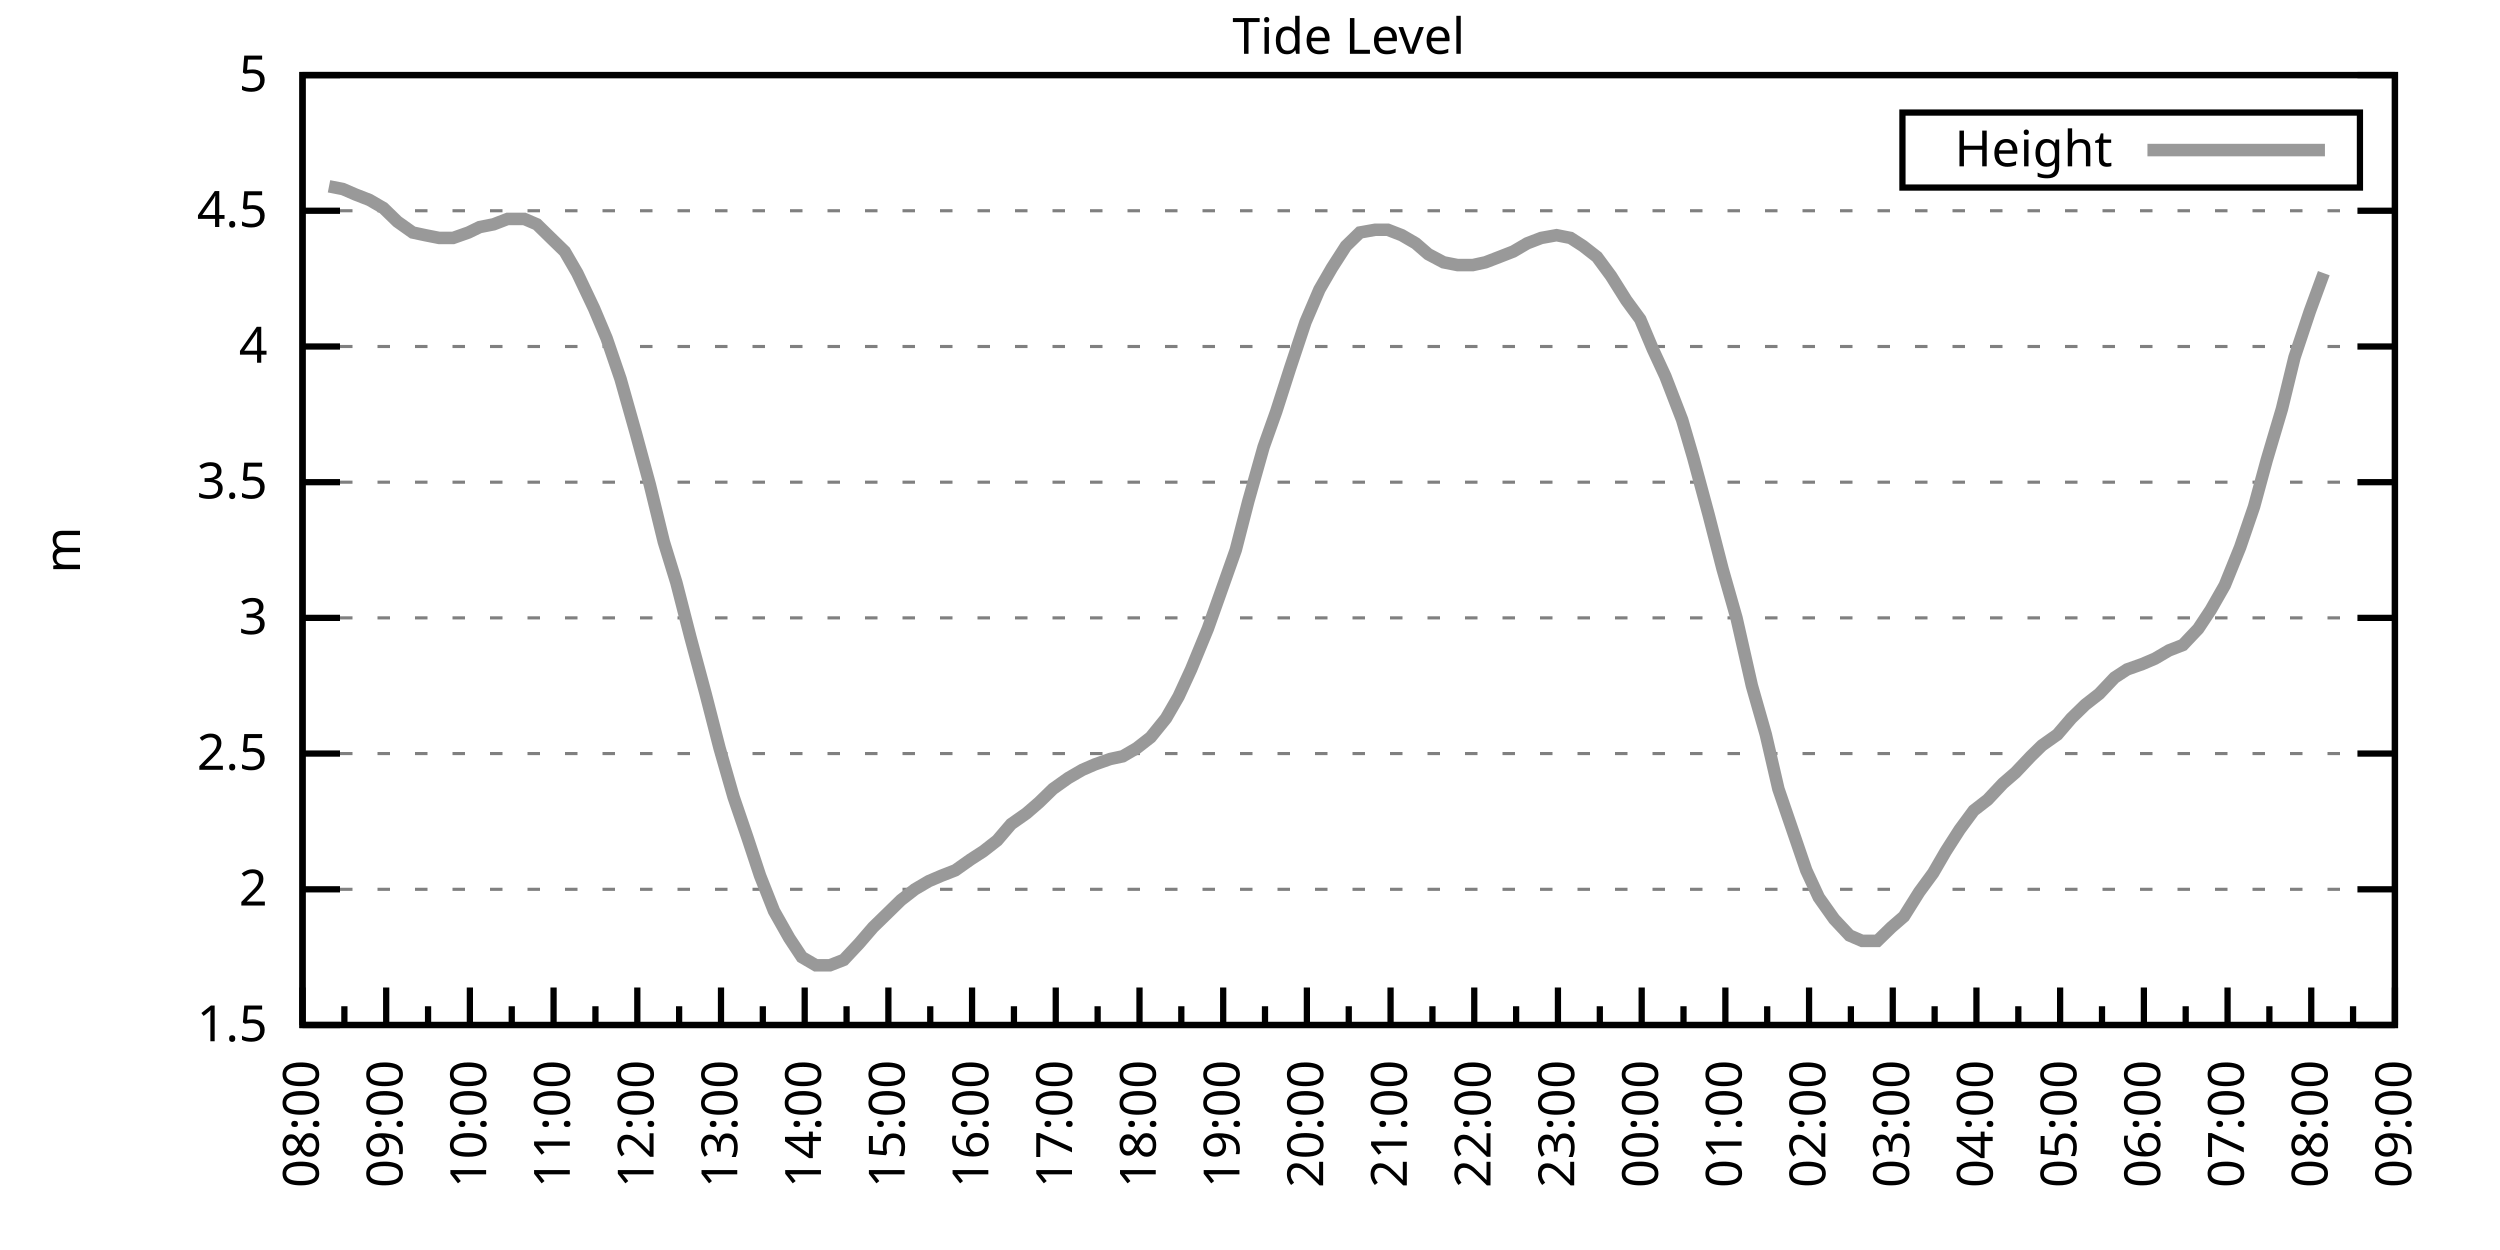
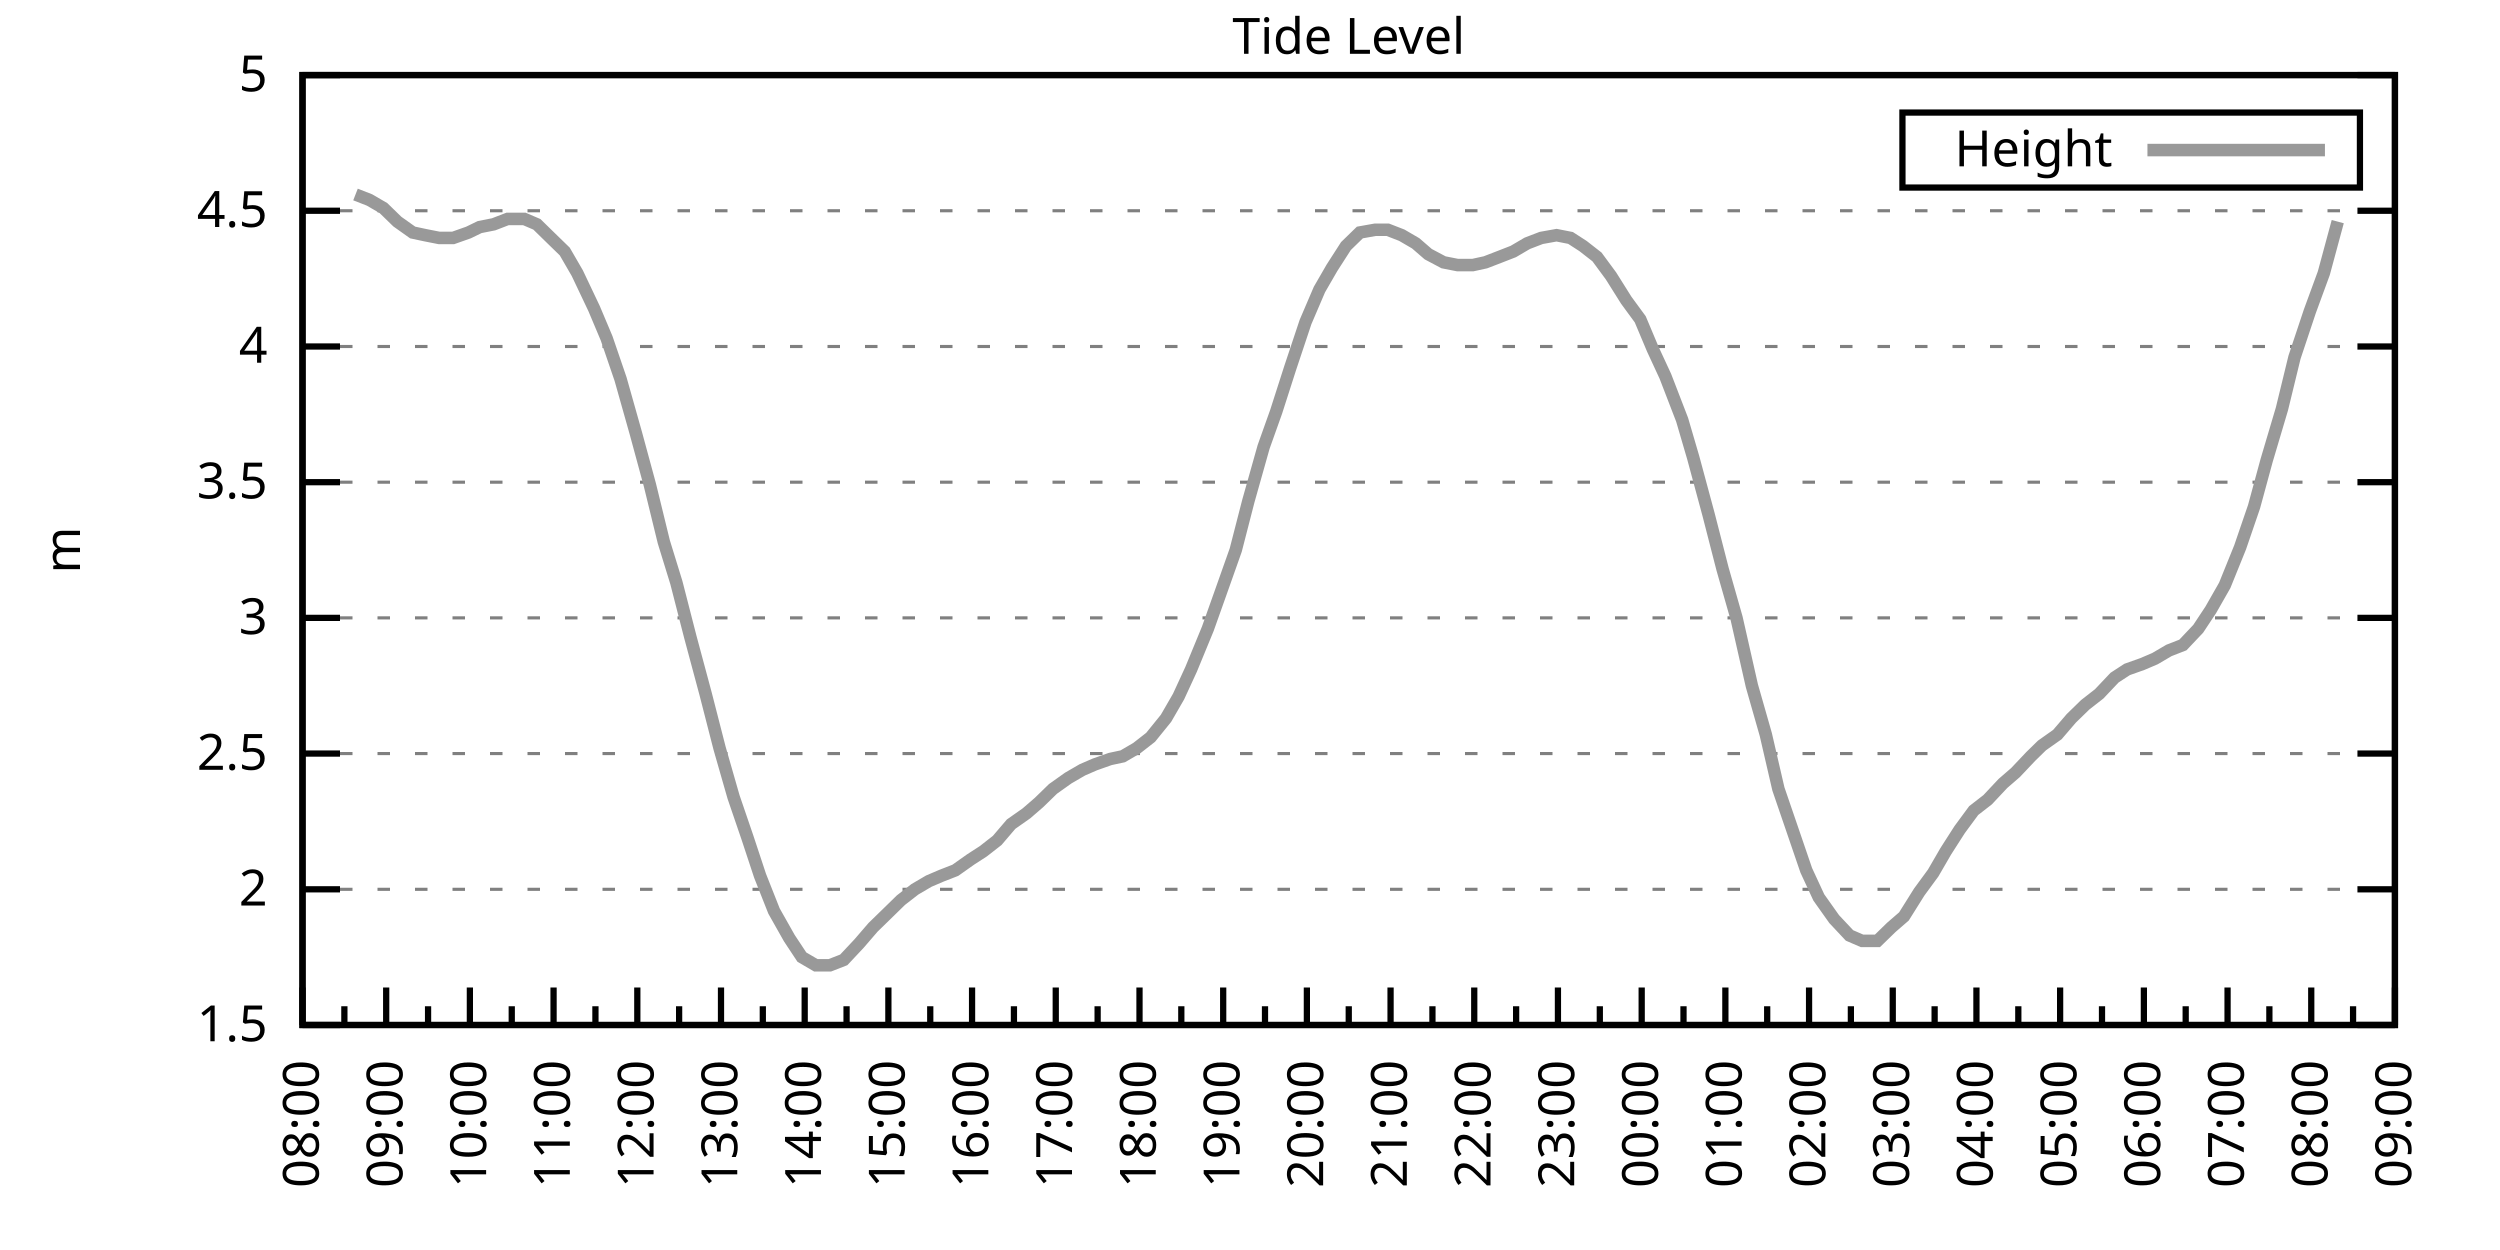
<svg xmlns="http://www.w3.org/2000/svg" xmlns:xlink="http://www.w3.org/1999/xlink" width="400" height="200" viewBox="0 0 400 200">
  <g id="gnuplot_canvas">
    <rect x="0" y="0" width="400" height="200" fill="none" />
    <defs>
      <circle id="gpDot" r="0.5" stroke-width="0.5" stroke="currentColor" />
      <path id="gpPt0" stroke-width="0.333" stroke="currentColor" d="M-1,0 h2 M0,-1 v2" />
      <path id="gpPt1" stroke-width="0.333" stroke="currentColor" d="M-1,-1 L1,1 M1,-1 L-1,1" />
      <path id="gpPt2" stroke-width="0.333" stroke="currentColor" d="M-1,0 L1,0 M0,-1 L0,1 M-1,-1 L1,1 M-1,1 L1,-1" />
      <rect id="gpPt3" stroke-width="0.333" stroke="currentColor" x="-1" y="-1" width="2" height="2" />
      <rect id="gpPt4" stroke-width="0.333" stroke="currentColor" fill="currentColor" x="-1" y="-1" width="2" height="2" />
      <circle id="gpPt5" stroke-width="0.333" stroke="currentColor" cx="0" cy="0" r="1" />
      <use xlink:href="#gpPt5" id="gpPt6" fill="currentColor" stroke="none" />
      <path id="gpPt7" stroke-width="0.333" stroke="currentColor" d="M0,-1.33 L-1.33,0.67 L1.33,0.67 z" />
      <use xlink:href="#gpPt7" id="gpPt8" fill="currentColor" stroke="none" />
      <use xlink:href="#gpPt7" id="gpPt9" stroke="currentColor" transform="rotate(180)" />
      <use xlink:href="#gpPt9" id="gpPt10" fill="currentColor" stroke="none" />
      <use xlink:href="#gpPt3" id="gpPt11" stroke="currentColor" transform="rotate(45)" />
      <use xlink:href="#gpPt11" id="gpPt12" fill="currentColor" stroke="none" />
      <path id="gpPt13" stroke-width="0.333" stroke="currentColor" d="M0,1.330 L1.265,0.411 L0.782,-1.067 L-0.782,-1.076 L-1.265,0.411 z" />
      <use xlink:href="#gpPt13" id="gpPt14" fill="currentColor" stroke="none" />
      <filter id="textbox" filterUnits="objectBoundingBox" x="0" y="0" height="1" width="1">
        <feFlood flood-color="white" flood-opacity="1" result="bgnd" />
        <feComposite in="SourceGraphic" in2="bgnd" operator="atop" />
      </filter>
      <filter id="greybox" filterUnits="objectBoundingBox" x="0" y="0" height="1" width="1">
        <feFlood flood-color="lightgrey" flood-opacity="1" result="grey" />
        <feComposite in="SourceGraphic" in2="grey" operator="atop" />
      </filter>
    </defs>
    <g fill="none" color="white" stroke="currentColor" stroke-width="1.00" stroke-linecap="butt" stroke-linejoin="miter">
</g>
    <g fill="none" color="black" stroke="currentColor" stroke-width="1.00" stroke-linecap="butt" stroke-linejoin="miter">
      <g stroke="none" shape-rendering="crispEdges">
        <polygon fill="rgb(255, 255, 255)" points="48.40,164.00 383.18,164.00 383.18,12.02 48.40,12.02 " />
      </g>
    </g>
    <g fill="none" color="black" stroke="currentColor" stroke-width="1.00" stroke-linecap="butt" stroke-linejoin="miter">
</g>
    <g fill="none" color="black" stroke="black" stroke-width="0.50" stroke-linecap="butt" stroke-linejoin="miter">
</g>
    <g fill="none" color="gray" stroke="currentColor" stroke-width="0.50" stroke-linecap="butt" stroke-linejoin="miter">
      <path stroke="gray" stroke-dasharray="2,4" class="gridline" d="M48.40,164.00 L383.19,164.00  " />
    </g>
    <g fill="none" color="gray" stroke="gray" stroke-width="1.00" stroke-linecap="butt" stroke-linejoin="miter">
</g>
    <g fill="none" color="black" stroke="currentColor" stroke-width="1.00" stroke-linecap="butt" stroke-linejoin="miter">
      <path stroke="black" d="M48.40,164.00 L54.40,164.00 M383.19,164.00 L377.19,164.00  " />
      <g transform="translate(42.80,166.60)" stroke="none" fill="black" font-family="Sans" font-size="8.00" text-anchor="end">
        <text>
          <tspan font-family="Sans"> 1.5</tspan>
        </text>
      </g>
    </g>
    <g fill="none" color="black" stroke="currentColor" stroke-width="1.00" stroke-linecap="butt" stroke-linejoin="miter">
</g>
    <g fill="none" color="black" stroke="black" stroke-width="0.50" stroke-linecap="butt" stroke-linejoin="miter">
</g>
    <g fill="none" color="gray" stroke="currentColor" stroke-width="0.50" stroke-linecap="butt" stroke-linejoin="miter">
      <path stroke="gray" stroke-dasharray="2,4" class="gridline" d="M48.40,142.29 L383.19,142.29  " />
    </g>
    <g fill="none" color="gray" stroke="gray" stroke-width="1.00" stroke-linecap="butt" stroke-linejoin="miter">
</g>
    <g fill="none" color="black" stroke="currentColor" stroke-width="1.00" stroke-linecap="butt" stroke-linejoin="miter">
      <path stroke="black" d="M48.40,142.29 L54.40,142.29 M383.19,142.29 L377.19,142.29  " />
      <g transform="translate(42.80,144.89)" stroke="none" fill="black" font-family="Sans" font-size="8.00" text-anchor="end">
        <text>
          <tspan font-family="Sans"> 2</tspan>
        </text>
      </g>
    </g>
    <g fill="none" color="black" stroke="currentColor" stroke-width="1.00" stroke-linecap="butt" stroke-linejoin="miter">
</g>
    <g fill="none" color="black" stroke="black" stroke-width="0.50" stroke-linecap="butt" stroke-linejoin="miter">
</g>
    <g fill="none" color="gray" stroke="currentColor" stroke-width="0.50" stroke-linecap="butt" stroke-linejoin="miter">
      <path stroke="gray" stroke-dasharray="2,4" class="gridline" d="M48.40,120.57 L383.19,120.57  " />
    </g>
    <g fill="none" color="gray" stroke="gray" stroke-width="1.00" stroke-linecap="butt" stroke-linejoin="miter">
</g>
    <g fill="none" color="black" stroke="currentColor" stroke-width="1.00" stroke-linecap="butt" stroke-linejoin="miter">
      <path stroke="black" d="M48.40,120.57 L54.40,120.57 M383.19,120.57 L377.19,120.57  " />
      <g transform="translate(42.80,123.17)" stroke="none" fill="black" font-family="Sans" font-size="8.00" text-anchor="end">
        <text>
          <tspan font-family="Sans"> 2.5</tspan>
        </text>
      </g>
    </g>
    <g fill="none" color="black" stroke="currentColor" stroke-width="1.00" stroke-linecap="butt" stroke-linejoin="miter">
</g>
    <g fill="none" color="black" stroke="black" stroke-width="0.50" stroke-linecap="butt" stroke-linejoin="miter">
</g>
    <g fill="none" color="gray" stroke="currentColor" stroke-width="0.50" stroke-linecap="butt" stroke-linejoin="miter">
      <path stroke="gray" stroke-dasharray="2,4" class="gridline" d="M48.40,98.86 L383.19,98.86  " />
    </g>
    <g fill="none" color="gray" stroke="gray" stroke-width="1.00" stroke-linecap="butt" stroke-linejoin="miter">
</g>
    <g fill="none" color="black" stroke="currentColor" stroke-width="1.00" stroke-linecap="butt" stroke-linejoin="miter">
      <path stroke="black" d="M48.40,98.86 L54.40,98.86 M383.19,98.86 L377.19,98.86  " />
      <g transform="translate(42.80,101.46)" stroke="none" fill="black" font-family="Sans" font-size="8.00" text-anchor="end">
        <text>
          <tspan font-family="Sans"> 3</tspan>
        </text>
      </g>
    </g>
    <g fill="none" color="black" stroke="currentColor" stroke-width="1.00" stroke-linecap="butt" stroke-linejoin="miter">
</g>
    <g fill="none" color="black" stroke="black" stroke-width="0.50" stroke-linecap="butt" stroke-linejoin="miter">
</g>
    <g fill="none" color="gray" stroke="currentColor" stroke-width="0.50" stroke-linecap="butt" stroke-linejoin="miter">
      <path stroke="gray" stroke-dasharray="2,4" class="gridline" d="M48.40,77.15 L383.19,77.15  " />
    </g>
    <g fill="none" color="gray" stroke="gray" stroke-width="1.00" stroke-linecap="butt" stroke-linejoin="miter">
</g>
    <g fill="none" color="black" stroke="currentColor" stroke-width="1.00" stroke-linecap="butt" stroke-linejoin="miter">
      <path stroke="black" d="M48.40,77.15 L54.40,77.15 M383.19,77.15 L377.19,77.15  " />
      <g transform="translate(42.80,79.75)" stroke="none" fill="black" font-family="Sans" font-size="8.00" text-anchor="end">
        <text>
          <tspan font-family="Sans"> 3.5</tspan>
        </text>
      </g>
    </g>
    <g fill="none" color="black" stroke="currentColor" stroke-width="1.00" stroke-linecap="butt" stroke-linejoin="miter">
</g>
    <g fill="none" color="black" stroke="black" stroke-width="0.50" stroke-linecap="butt" stroke-linejoin="miter">
</g>
    <g fill="none" color="gray" stroke="currentColor" stroke-width="0.50" stroke-linecap="butt" stroke-linejoin="miter">
      <path stroke="gray" stroke-dasharray="2,4" class="gridline" d="M48.40,55.44 L383.19,55.44  " />
    </g>
    <g fill="none" color="gray" stroke="gray" stroke-width="1.00" stroke-linecap="butt" stroke-linejoin="miter">
</g>
    <g fill="none" color="black" stroke="currentColor" stroke-width="1.00" stroke-linecap="butt" stroke-linejoin="miter">
      <path stroke="black" d="M48.40,55.44 L54.40,55.44 M383.19,55.44 L377.19,55.44  " />
      <g transform="translate(42.80,58.04)" stroke="none" fill="black" font-family="Sans" font-size="8.00" text-anchor="end">
        <text>
          <tspan font-family="Sans"> 4</tspan>
        </text>
      </g>
    </g>
    <g fill="none" color="black" stroke="currentColor" stroke-width="1.00" stroke-linecap="butt" stroke-linejoin="miter">
</g>
    <g fill="none" color="black" stroke="black" stroke-width="0.50" stroke-linecap="butt" stroke-linejoin="miter">
</g>
    <g fill="none" color="gray" stroke="currentColor" stroke-width="0.50" stroke-linecap="butt" stroke-linejoin="miter">
      <path stroke="gray" stroke-dasharray="2,4" class="gridline" d="M48.40,33.72 L383.19,33.72  " />
    </g>
    <g fill="none" color="gray" stroke="gray" stroke-width="1.00" stroke-linecap="butt" stroke-linejoin="miter">
</g>
    <g fill="none" color="black" stroke="currentColor" stroke-width="1.00" stroke-linecap="butt" stroke-linejoin="miter">
      <path stroke="black" d="M48.40,33.72 L54.40,33.72 M383.19,33.72 L377.19,33.72  " />
      <g transform="translate(42.80,36.32)" stroke="none" fill="black" font-family="Sans" font-size="8.00" text-anchor="end">
        <text>
          <tspan font-family="Sans"> 4.5</tspan>
        </text>
      </g>
    </g>
    <g fill="none" color="black" stroke="currentColor" stroke-width="1.00" stroke-linecap="butt" stroke-linejoin="miter">
</g>
    <g fill="none" color="black" stroke="black" stroke-width="0.50" stroke-linecap="butt" stroke-linejoin="miter">
</g>
    <g fill="none" color="gray" stroke="currentColor" stroke-width="0.50" stroke-linecap="butt" stroke-linejoin="miter">
      <path stroke="gray" stroke-dasharray="2,4" class="gridline" d="M48.40,12.01 L383.19,12.01  " />
    </g>
    <g fill="none" color="gray" stroke="gray" stroke-width="1.00" stroke-linecap="butt" stroke-linejoin="miter">
</g>
    <g fill="none" color="black" stroke="currentColor" stroke-width="1.00" stroke-linecap="butt" stroke-linejoin="miter">
      <path stroke="black" d="M48.40,12.01 L54.40,12.01 M383.19,12.01 L377.19,12.01  " />
      <g transform="translate(42.80,14.61)" stroke="none" fill="black" font-family="Sans" font-size="8.00" text-anchor="end">
        <text>
          <tspan font-family="Sans"> 5</tspan>
        </text>
      </g>
    </g>
    <g fill="none" color="black" stroke="currentColor" stroke-width="1.00" stroke-linecap="butt" stroke-linejoin="miter">
      <path stroke="black" d="M48.40,164.00 L48.40,158.00  " />
      <g transform="translate(51.00,169.60) rotate(270)" stroke="none" fill="black" font-family="Sans" font-size="8.00" text-anchor="end">
        <text>
          <tspan font-family="Sans">08:00</tspan>
        </text>
      </g>
    </g>
    <g fill="none" color="black" stroke="currentColor" stroke-width="1.00" stroke-linecap="butt" stroke-linejoin="miter">
      <path stroke="black" d="M55.10,164.00 L55.10,161.00 M61.79,164.00 L61.79,158.00  " />
      <g transform="translate(64.39,169.60) rotate(270)" stroke="none" fill="black" font-family="Sans" font-size="8.00" text-anchor="end">
        <text>
          <tspan font-family="Sans">09:00</tspan>
        </text>
      </g>
    </g>
    <g fill="none" color="black" stroke="currentColor" stroke-width="1.00" stroke-linecap="butt" stroke-linejoin="miter">
      <path stroke="black" d="M68.49,164.00 L68.49,161.00 M75.18,164.00 L75.18,158.00  " />
      <g transform="translate(77.78,169.60) rotate(270)" stroke="none" fill="black" font-family="Sans" font-size="8.00" text-anchor="end">
        <text>
          <tspan font-family="Sans">10:00</tspan>
        </text>
      </g>
    </g>
    <g fill="none" color="black" stroke="currentColor" stroke-width="1.00" stroke-linecap="butt" stroke-linejoin="miter">
      <path stroke="black" d="M81.88,164.00 L81.88,161.00 M88.57,164.00 L88.57,158.00  " />
      <g transform="translate(91.17,169.60) rotate(270)" stroke="none" fill="black" font-family="Sans" font-size="8.00" text-anchor="end">
        <text>
          <tspan font-family="Sans">11:00</tspan>
        </text>
      </g>
    </g>
    <g fill="none" color="black" stroke="currentColor" stroke-width="1.00" stroke-linecap="butt" stroke-linejoin="miter">
      <path stroke="black" d="M95.27,164.00 L95.27,161.00 M101.97,164.00 L101.97,158.00  " />
      <g transform="translate(104.57,169.60) rotate(270)" stroke="none" fill="black" font-family="Sans" font-size="8.00" text-anchor="end">
        <text>
          <tspan font-family="Sans">12:00</tspan>
        </text>
      </g>
    </g>
    <g fill="none" color="black" stroke="currentColor" stroke-width="1.00" stroke-linecap="butt" stroke-linejoin="miter">
      <path stroke="black" d="M108.66,164.00 L108.66,161.00 M115.36,164.00 L115.36,158.00  " />
      <g transform="translate(117.96,169.60) rotate(270)" stroke="none" fill="black" font-family="Sans" font-size="8.00" text-anchor="end">
        <text>
          <tspan font-family="Sans">13:00</tspan>
        </text>
      </g>
    </g>
    <g fill="none" color="black" stroke="currentColor" stroke-width="1.00" stroke-linecap="butt" stroke-linejoin="miter">
      <path stroke="black" d="M122.05,164.00 L122.05,161.00 M128.75,164.00 L128.75,158.00  " />
      <g transform="translate(131.35,169.60) rotate(270)" stroke="none" fill="black" font-family="Sans" font-size="8.00" text-anchor="end">
        <text>
          <tspan font-family="Sans">14:00</tspan>
        </text>
      </g>
    </g>
    <g fill="none" color="black" stroke="currentColor" stroke-width="1.00" stroke-linecap="butt" stroke-linejoin="miter">
      <path stroke="black" d="M135.45,164.00 L135.45,161.00 M142.14,164.00 L142.14,158.00  " />
      <g transform="translate(144.74,169.60) rotate(270)" stroke="none" fill="black" font-family="Sans" font-size="8.00" text-anchor="end">
        <text>
          <tspan font-family="Sans">15:00</tspan>
        </text>
      </g>
    </g>
    <g fill="none" color="black" stroke="currentColor" stroke-width="1.00" stroke-linecap="butt" stroke-linejoin="miter">
      <path stroke="black" d="M148.84,164.00 L148.84,161.00 M155.53,164.00 L155.53,158.00  " />
      <g transform="translate(158.13,169.60) rotate(270)" stroke="none" fill="black" font-family="Sans" font-size="8.00" text-anchor="end">
        <text>
          <tspan font-family="Sans">16:00</tspan>
        </text>
      </g>
    </g>
    <g fill="none" color="black" stroke="currentColor" stroke-width="1.00" stroke-linecap="butt" stroke-linejoin="miter">
      <path stroke="black" d="M162.23,164.00 L162.23,161.00 M168.92,164.00 L168.92,158.00  " />
      <g transform="translate(171.52,169.60) rotate(270)" stroke="none" fill="black" font-family="Sans" font-size="8.00" text-anchor="end">
        <text>
          <tspan font-family="Sans">17:00</tspan>
        </text>
      </g>
    </g>
    <g fill="none" color="black" stroke="currentColor" stroke-width="1.00" stroke-linecap="butt" stroke-linejoin="miter">
      <path stroke="black" d="M175.62,164.00 L175.62,161.00 M182.32,164.00 L182.32,158.00  " />
      <g transform="translate(184.92,169.60) rotate(270)" stroke="none" fill="black" font-family="Sans" font-size="8.00" text-anchor="end">
        <text>
          <tspan font-family="Sans">18:00</tspan>
        </text>
      </g>
    </g>
    <g fill="none" color="black" stroke="currentColor" stroke-width="1.00" stroke-linecap="butt" stroke-linejoin="miter">
      <path stroke="black" d="M189.01,164.00 L189.01,161.00 M195.71,164.00 L195.71,158.00  " />
      <g transform="translate(198.31,169.60) rotate(270)" stroke="none" fill="black" font-family="Sans" font-size="8.00" text-anchor="end">
        <text>
          <tspan font-family="Sans">19:00</tspan>
        </text>
      </g>
    </g>
    <g fill="none" color="black" stroke="currentColor" stroke-width="1.00" stroke-linecap="butt" stroke-linejoin="miter">
      <path stroke="black" d="M202.40,164.00 L202.40,161.00 M209.10,164.00 L209.10,158.00  " />
      <g transform="translate(211.70,169.60) rotate(270)" stroke="none" fill="black" font-family="Sans" font-size="8.00" text-anchor="end">
        <text>
          <tspan font-family="Sans">20:00</tspan>
        </text>
      </g>
    </g>
    <g fill="none" color="black" stroke="currentColor" stroke-width="1.00" stroke-linecap="butt" stroke-linejoin="miter">
      <path stroke="black" d="M215.80,164.00 L215.80,161.00 M222.49,164.00 L222.49,158.00  " />
      <g transform="translate(225.09,169.60) rotate(270)" stroke="none" fill="black" font-family="Sans" font-size="8.00" text-anchor="end">
        <text>
          <tspan font-family="Sans">21:00</tspan>
        </text>
      </g>
    </g>
    <g fill="none" color="black" stroke="currentColor" stroke-width="1.00" stroke-linecap="butt" stroke-linejoin="miter">
      <path stroke="black" d="M229.19,164.00 L229.19,161.00 M235.88,164.00 L235.88,158.00  " />
      <g transform="translate(238.48,169.60) rotate(270)" stroke="none" fill="black" font-family="Sans" font-size="8.00" text-anchor="end">
        <text>
          <tspan font-family="Sans">22:00</tspan>
        </text>
      </g>
    </g>
    <g fill="none" color="black" stroke="currentColor" stroke-width="1.00" stroke-linecap="butt" stroke-linejoin="miter">
      <path stroke="black" d="M242.58,164.00 L242.58,161.00 M249.27,164.00 L249.27,158.00  " />
      <g transform="translate(251.87,169.60) rotate(270)" stroke="none" fill="black" font-family="Sans" font-size="8.00" text-anchor="end">
        <text>
          <tspan font-family="Sans">23:00</tspan>
        </text>
      </g>
    </g>
    <g fill="none" color="black" stroke="currentColor" stroke-width="1.00" stroke-linecap="butt" stroke-linejoin="miter">
      <path stroke="black" d="M255.97,164.00 L255.97,161.00 M262.67,164.00 L262.67,158.00  " />
      <g transform="translate(265.27,169.60) rotate(270)" stroke="none" fill="black" font-family="Sans" font-size="8.00" text-anchor="end">
        <text>
          <tspan font-family="Sans">00:00</tspan>
        </text>
      </g>
    </g>
    <g fill="none" color="black" stroke="currentColor" stroke-width="1.00" stroke-linecap="butt" stroke-linejoin="miter">
      <path stroke="black" d="M269.36,164.00 L269.36,161.00 M276.06,164.00 L276.06,158.00  " />
      <g transform="translate(278.66,169.60) rotate(270)" stroke="none" fill="black" font-family="Sans" font-size="8.00" text-anchor="end">
        <text>
          <tspan font-family="Sans">01:00</tspan>
        </text>
      </g>
    </g>
    <g fill="none" color="black" stroke="currentColor" stroke-width="1.00" stroke-linecap="butt" stroke-linejoin="miter">
      <path stroke="black" d="M282.75,164.00 L282.75,161.00 M289.45,164.00 L289.45,158.00  " />
      <g transform="translate(292.05,169.60) rotate(270)" stroke="none" fill="black" font-family="Sans" font-size="8.00" text-anchor="end">
        <text>
          <tspan font-family="Sans">02:00</tspan>
        </text>
      </g>
    </g>
    <g fill="none" color="black" stroke="currentColor" stroke-width="1.00" stroke-linecap="butt" stroke-linejoin="miter">
      <path stroke="black" d="M296.14,164.00 L296.14,161.00 M302.84,164.00 L302.84,158.00  " />
      <g transform="translate(305.44,169.60) rotate(270)" stroke="none" fill="black" font-family="Sans" font-size="8.00" text-anchor="end">
        <text>
          <tspan font-family="Sans">03:00</tspan>
        </text>
      </g>
    </g>
    <g fill="none" color="black" stroke="currentColor" stroke-width="1.00" stroke-linecap="butt" stroke-linejoin="miter">
      <path stroke="black" d="M309.54,164.00 L309.54,161.00 M316.23,164.00 L316.23,158.00  " />
      <g transform="translate(318.83,169.60) rotate(270)" stroke="none" fill="black" font-family="Sans" font-size="8.00" text-anchor="end">
        <text>
          <tspan font-family="Sans">04:00</tspan>
        </text>
      </g>
    </g>
    <g fill="none" color="black" stroke="currentColor" stroke-width="1.00" stroke-linecap="butt" stroke-linejoin="miter">
      <path stroke="black" d="M322.93,164.00 L322.93,161.00 M329.62,164.00 L329.62,158.00  " />
      <g transform="translate(332.22,169.60) rotate(270)" stroke="none" fill="black" font-family="Sans" font-size="8.00" text-anchor="end">
        <text>
          <tspan font-family="Sans">05:00</tspan>
        </text>
      </g>
    </g>
    <g fill="none" color="black" stroke="currentColor" stroke-width="1.00" stroke-linecap="butt" stroke-linejoin="miter">
      <path stroke="black" d="M336.32,164.00 L336.32,161.00 M343.02,164.00 L343.02,158.00  " />
      <g transform="translate(345.62,169.60) rotate(270)" stroke="none" fill="black" font-family="Sans" font-size="8.00" text-anchor="end">
        <text>
          <tspan font-family="Sans">06:00</tspan>
        </text>
      </g>
    </g>
    <g fill="none" color="black" stroke="currentColor" stroke-width="1.00" stroke-linecap="butt" stroke-linejoin="miter">
      <path stroke="black" d="M349.71,164.00 L349.71,161.00 M356.41,164.00 L356.41,158.00  " />
      <g transform="translate(359.01,169.60) rotate(270)" stroke="none" fill="black" font-family="Sans" font-size="8.00" text-anchor="end">
        <text>
          <tspan font-family="Sans">07:00</tspan>
        </text>
      </g>
    </g>
    <g fill="none" color="black" stroke="currentColor" stroke-width="1.00" stroke-linecap="butt" stroke-linejoin="miter">
      <path stroke="black" d="M363.10,164.00 L363.10,161.00 M369.80,164.00 L369.80,158.00  " />
      <g transform="translate(372.40,169.60) rotate(270)" stroke="none" fill="black" font-family="Sans" font-size="8.00" text-anchor="end">
        <text>
          <tspan font-family="Sans">08:00</tspan>
        </text>
      </g>
    </g>
    <g fill="none" color="black" stroke="currentColor" stroke-width="1.00" stroke-linecap="butt" stroke-linejoin="miter">
      <path stroke="black" d="M376.49,164.00 L376.49,161.00 M383.19,164.00 L383.19,158.00  " />
      <g transform="translate(385.79,169.60) rotate(270)" stroke="none" fill="black" font-family="Sans" font-size="8.00" text-anchor="end">
        <text>
          <tspan font-family="Sans">09:00</tspan>
        </text>
      </g>
    </g>
    <g fill="none" color="black" stroke="currentColor" stroke-width="1.00" stroke-linecap="butt" stroke-linejoin="miter">
</g>
    <g fill="none" color="black" stroke="currentColor" stroke-width="1.00" stroke-linecap="butt" stroke-linejoin="miter">
      <path stroke="black" d="M48.40,12.01 L48.40,164.00 L383.19,164.00 L383.19,12.01 L48.40,12.01 Z  " />
    </g>
    <g fill="none" color="black" stroke="currentColor" stroke-width="1.00" stroke-linecap="butt" stroke-linejoin="miter">
      <g transform="translate(12.80,88.01) rotate(270)" stroke="none" fill="black" font-family="Sans" font-size="8.00" text-anchor="middle">
        <text>
          <tspan font-family="Sans">m</tspan>
        </text>
      </g>
    </g>
    <g fill="none" color="black" stroke="currentColor" stroke-width="1.00" stroke-linecap="butt" stroke-linejoin="miter">
</g>
    <g fill="none" color="black" stroke="currentColor" stroke-width="1.00" stroke-linecap="butt" stroke-linejoin="miter">
      <path stroke="black" d="M304.39,30.01 L304.39,18.01 L377.59,18.01 L377.59,30.01 L304.39,30.01 Z  " />
    </g>
    <g id="Tide_level_plot_1">
      <g fill="none" color="white" stroke="black" stroke-width="2.00" stroke-linecap="butt" stroke-linejoin="miter">
</g>
      <g fill="none" color="black" stroke="currentColor" stroke-width="2.00" stroke-linecap="butt" stroke-linejoin="miter">
        <g transform="translate(337.99,26.61)" stroke="none" fill="black" font-family="Sans" font-size="8.00" text-anchor="end">
          <text>
            <tspan font-family="Sans">Height</tspan>
          </text>
        </g>
      </g>
      <g fill="none" color="black" stroke="currentColor" stroke-width="2.00" stroke-linecap="butt" stroke-linejoin="miter">
-         <path stroke="rgb(153, 153, 153)" d="M343.59,24.01 L371.99,24.01 M52.64,29.81 L54.87,30.25 L56.88,31.12 L59.11,31.99 L61.35,33.29 L63.58,35.46   L66.03,37.20 L68.04,37.63 L70.27,38.07 L72.50,38.07 L74.96,37.20 L76.75,36.33 L78.98,35.89 L81.21,35.03   L83.89,35.03 L85.90,35.89 L88.13,38.07 L90.36,40.24 L92.37,43.71 L95.05,49.36 L97.06,54.13 L99.29,60.65   L101.74,69.33 L103.98,77.58 L106.21,86.70 L108.22,93.22 L110.45,101.90 L112.90,111.02 L115.13,119.71 L117.37,127.52   L119.60,134.04 L121.61,140.12 L123.84,145.76 L126.29,150.10 L128.30,153.14 L130.54,154.45 L132.77,154.45 L135.00,153.58   L137.45,150.97 L139.69,148.37 L141.92,146.20 L144.15,144.02 L146.38,142.29 L148.61,140.98 L150.62,140.12 L152.85,139.25   L155.31,137.51 L157.32,136.21 L159.55,134.47 L161.78,131.86 L164.24,130.13 L166.25,128.39 L168.48,126.22 L170.93,124.48   L173.17,123.18 L175.17,122.31 L177.63,121.44 L179.64,121.01 L181.87,119.71 L184.10,117.97 L186.56,114.93 L188.57,111.45   L190.57,107.11 L193.25,100.60 L195.26,94.95 L197.72,88.00 L199.73,80.19 L202.18,71.50 L204.19,65.86 L206.42,58.91   L208.88,51.53 L211.11,46.32 L213.12,42.84 L215.35,39.37 L217.58,37.20 L220.04,36.76 L222.04,36.76 L224.28,37.63   L226.51,38.93 L228.52,40.67 L230.97,41.97 L233.20,42.41 L235.66,42.41 L237.67,41.97 L239.90,41.11 L242.13,40.24   L244.36,38.93 L246.60,38.07 L249.05,37.63 L251.28,38.07 L253.29,39.37 L255.52,41.11 L257.76,44.15 L260.21,48.05   L262.44,51.09 L264.45,55.87 L266.46,60.21 L269.14,67.16 L270.92,73.24 L273.38,82.36 L275.61,91.04 L277.84,98.86   L280.30,109.72 L282.53,117.53 L284.54,126.22 L286.77,132.73 L289.00,139.25 L291.01,143.59 L293.47,147.06 L295.92,149.67   L297.93,150.54 L300.39,150.54 L302.62,148.37 L304.63,146.63 L307.08,142.72 L309.31,139.68 L311.32,136.21 L313.55,132.73   L315.79,129.69 L318.02,127.96 L320.47,125.35 L322.48,123.61 L324.94,121.01 L326.72,119.27 L329.18,117.53 L331.41,114.93   L333.64,112.76 L335.87,111.02 L338.33,108.42 L340.34,107.11 L342.79,106.24 L344.80,105.38 L347.03,104.07 L349.26,103.20   L351.72,100.60 L353.73,97.56 L355.96,93.65 L358.42,87.57 L360.65,81.06 L362.66,73.67 L365.11,65.42 L367.12,57.17   L369.58,49.79 L371.81,43.71  " />
+         <path stroke="rgb(153, 153, 153)" d="M343.59,24.01 L371.99,24.01 M56.88,31.12 L59.11,31.99 L61.35,33.29 L63.58,35.46 L66.03,37.20 L68.04,37.63   L70.27,38.07 L72.50,38.07 L74.96,37.20 L76.75,36.33 L78.98,35.89 L81.21,35.03 L83.89,35.03 L85.90,35.89   L88.13,38.07 L90.36,40.24 L92.37,43.71 L95.05,49.36 L97.06,54.13 L99.29,60.65 L101.74,69.33 L103.98,77.58   L106.21,86.70 L108.22,93.22 L110.45,101.90 L112.90,111.02 L115.13,119.71 L117.37,127.52 L119.60,134.04 L121.61,140.12   L123.84,145.76 L126.29,150.10 L128.30,153.14 L130.54,154.45 L132.77,154.45 L135.00,153.58 L137.45,150.97 L139.69,148.37   L141.92,146.20 L144.15,144.02 L146.38,142.29 L148.61,140.98 L150.62,140.12 L152.85,139.25 L155.31,137.51 L157.32,136.21   L159.55,134.47 L161.78,131.86 L164.24,130.13 L166.25,128.39 L168.48,126.22 L170.93,124.48 L173.17,123.18 L175.17,122.31   L177.63,121.44 L179.64,121.01 L181.87,119.71 L184.10,117.97 L186.56,114.93 L188.57,111.45 L190.57,107.11 L193.25,100.60   L195.26,94.95 L197.72,88.00 L199.73,80.19 L202.18,71.50 L204.19,65.86 L206.42,58.91 L208.88,51.53 L211.11,46.32   L213.12,42.84 L215.35,39.37 L217.58,37.20 L220.04,36.76 L222.04,36.76 L224.28,37.63 L226.51,38.93 L228.52,40.67   L230.97,41.97 L233.20,42.41 L235.66,42.41 L237.67,41.97 L239.90,41.11 L242.13,40.24 L244.36,38.93 L246.60,38.07   L249.05,37.63 L251.28,38.07 L253.29,39.37 L255.52,41.11 L257.76,44.15 L260.21,48.05 L262.44,51.09 L264.45,55.87   L266.46,60.21 L269.14,67.16 L270.92,73.24 L273.38,82.36 L275.61,91.04 L277.84,98.86 L280.30,109.72 L282.53,117.53   L284.54,126.22 L286.77,132.73 L289.00,139.25 L291.01,143.59 L293.47,147.06 L295.92,149.67 L297.93,150.54 L300.39,150.54   L302.62,148.37 L304.63,146.63 L307.08,142.72 L309.31,139.68 L311.32,136.21 L313.55,132.73 L315.79,129.69 L318.02,127.96   L320.47,125.35 L322.48,123.61 L324.94,121.01 L326.72,119.27 L329.18,117.53 L331.41,114.93 L333.64,112.76 L335.87,111.02   L338.33,108.42 L340.34,107.11 L342.79,106.24 L344.80,105.38 L347.03,104.07 L349.26,103.20 L351.72,100.60 L353.73,97.56   L355.96,93.65 L358.42,87.57 L360.65,81.06 L362.66,73.67 L365.11,65.42 L367.12,57.17 L369.58,49.79 L371.81,43.71   L374.04,35.46  " />
      </g>
    </g>
    <g fill="none" color="black" stroke="currentColor" stroke-width="2.00" stroke-linecap="butt" stroke-linejoin="miter">
</g>
    <g fill="none" color="black" stroke="black" stroke-width="1.00" stroke-linecap="butt" stroke-linejoin="miter">
</g>
    <g fill="none" color="black" stroke="currentColor" stroke-width="1.00" stroke-linecap="butt" stroke-linejoin="miter">
      <path stroke="black" d="M48.40,12.01 L48.40,164.00 L383.19,164.00 L383.19,12.01 L48.40,12.01 Z  " />
    </g>
    <g fill="none" color="black" stroke="currentColor" stroke-width="1.00" stroke-linecap="butt" stroke-linejoin="miter">
      <g transform="translate(215.79,8.61)" stroke="none" fill="black" font-family="Sans" font-size="8.00" text-anchor="middle">
        <text>
          <tspan font-family="Sans">Tide Level</tspan>
        </text>
      </g>
    </g>
    <g fill="none" color="black" stroke="currentColor" stroke-width="1.00" stroke-linecap="butt" stroke-linejoin="miter">
</g>
  </g>
</svg>
